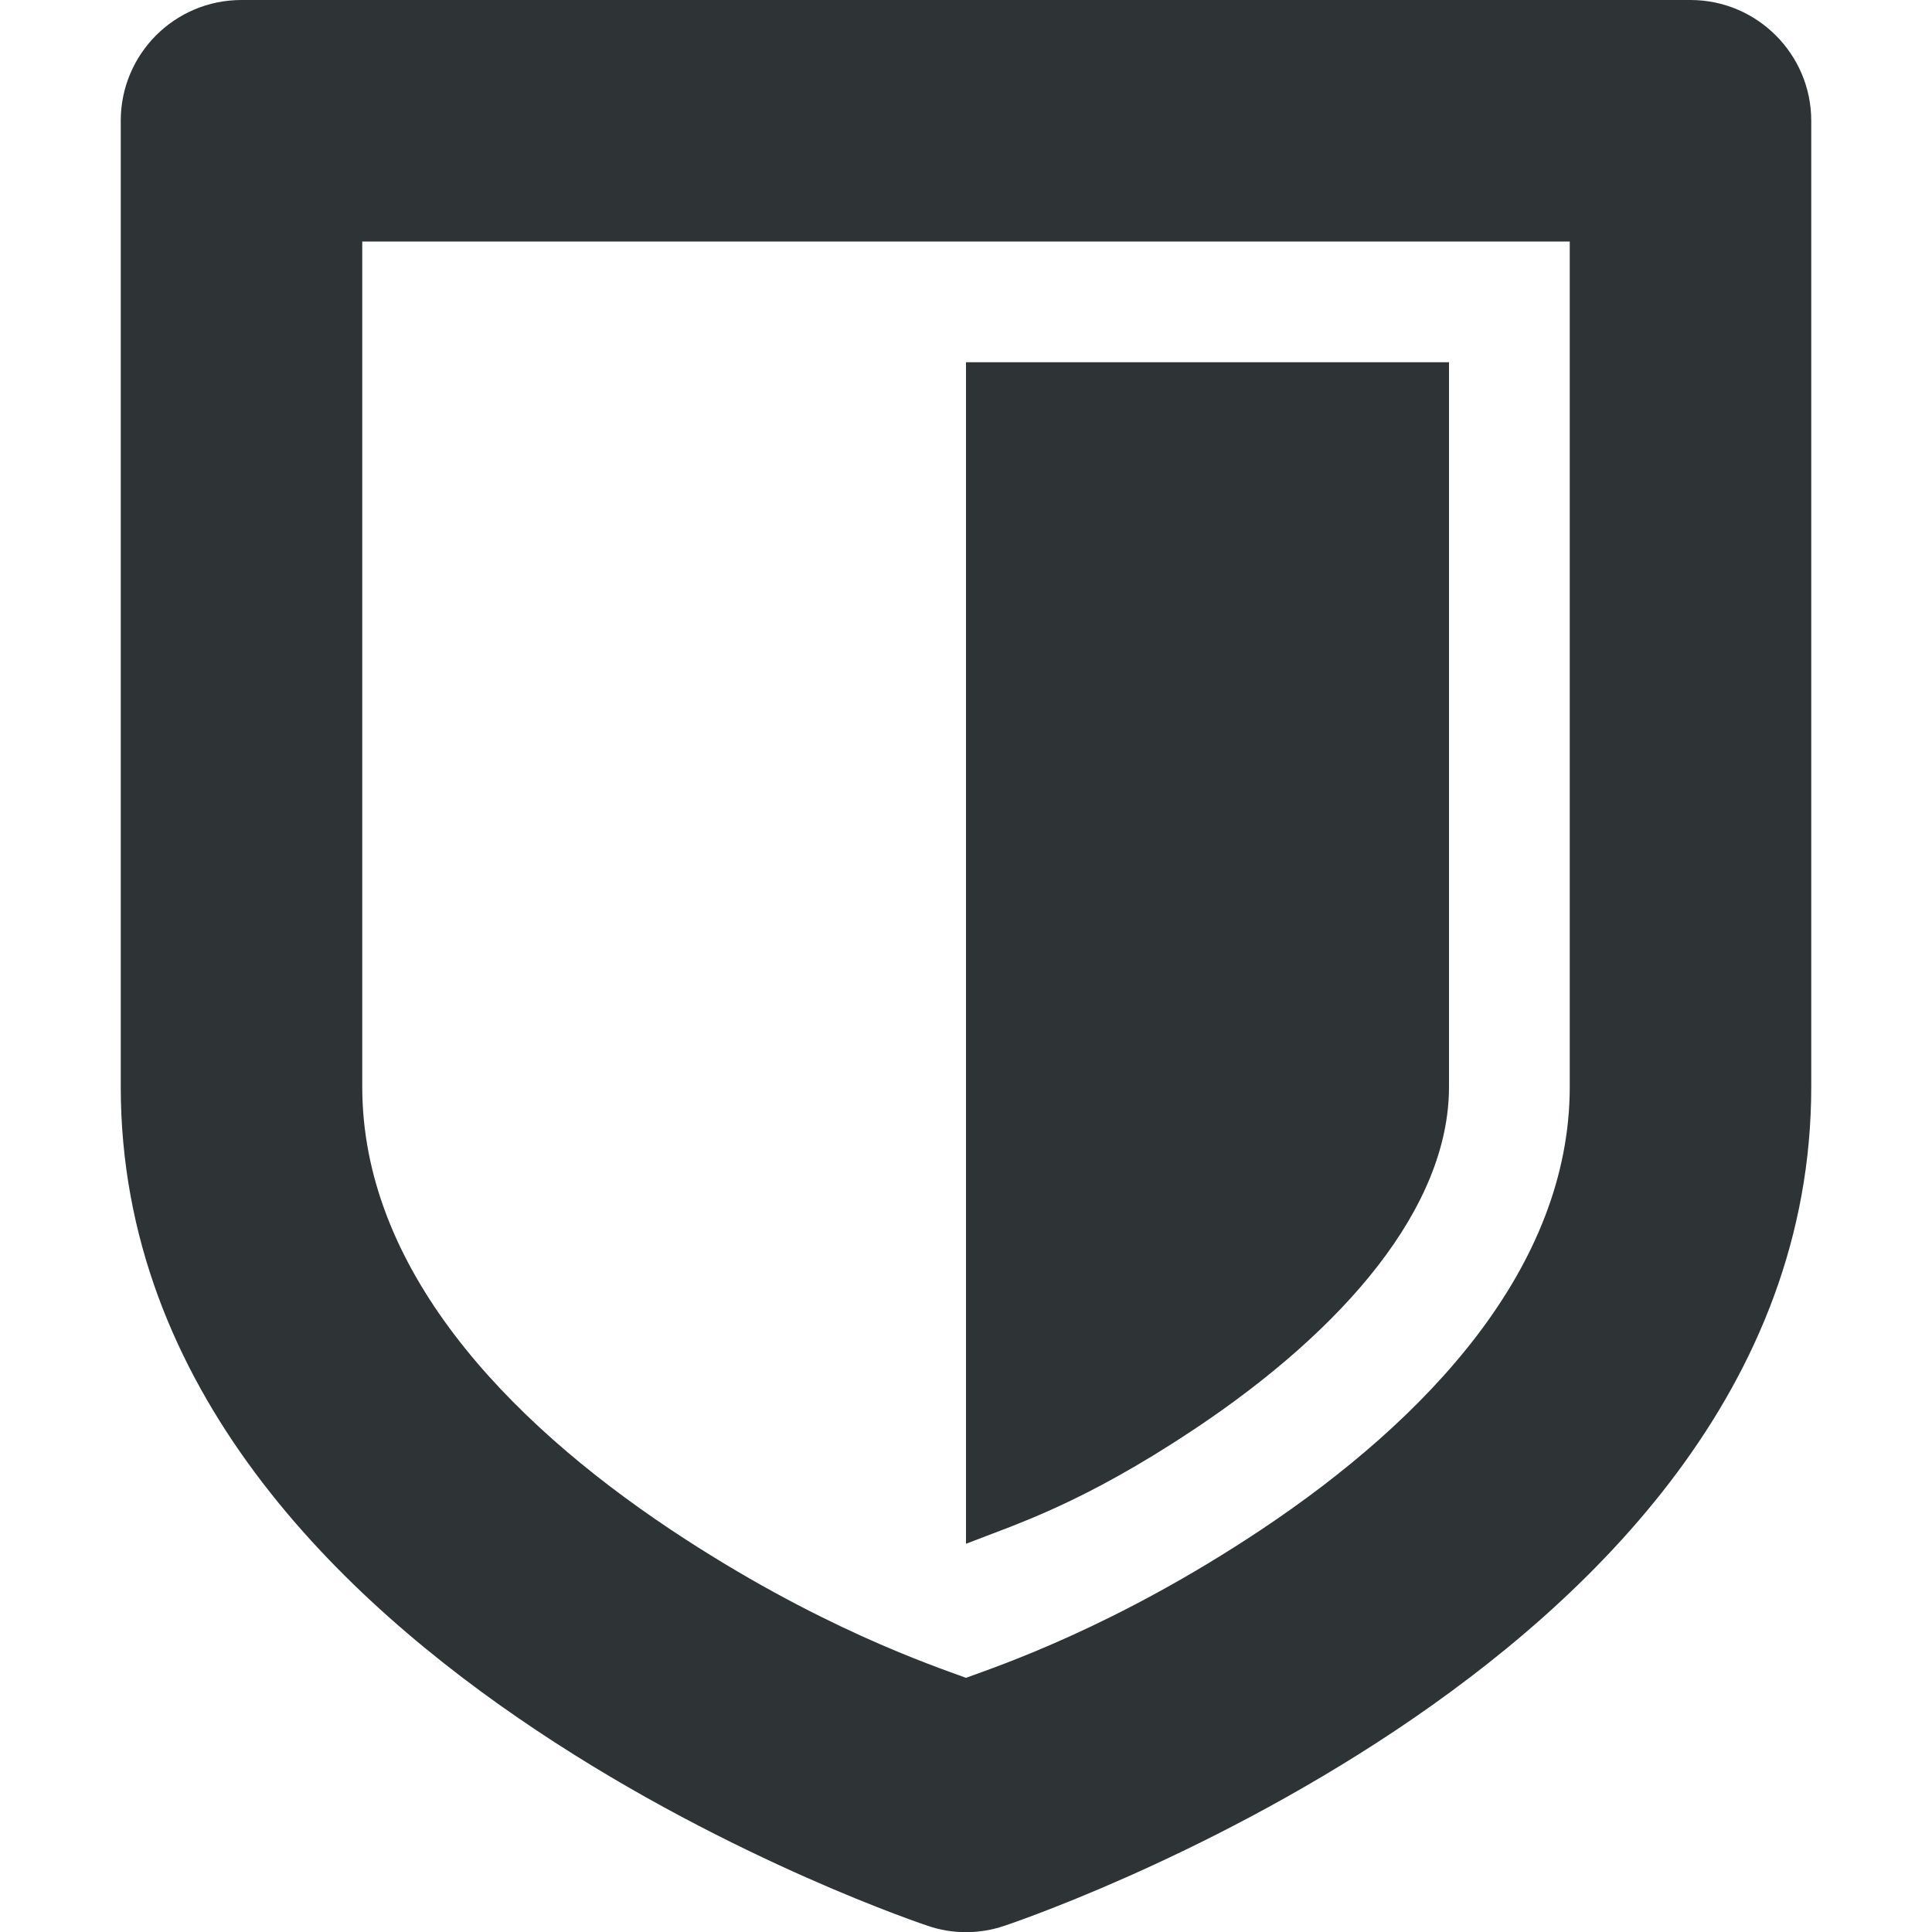
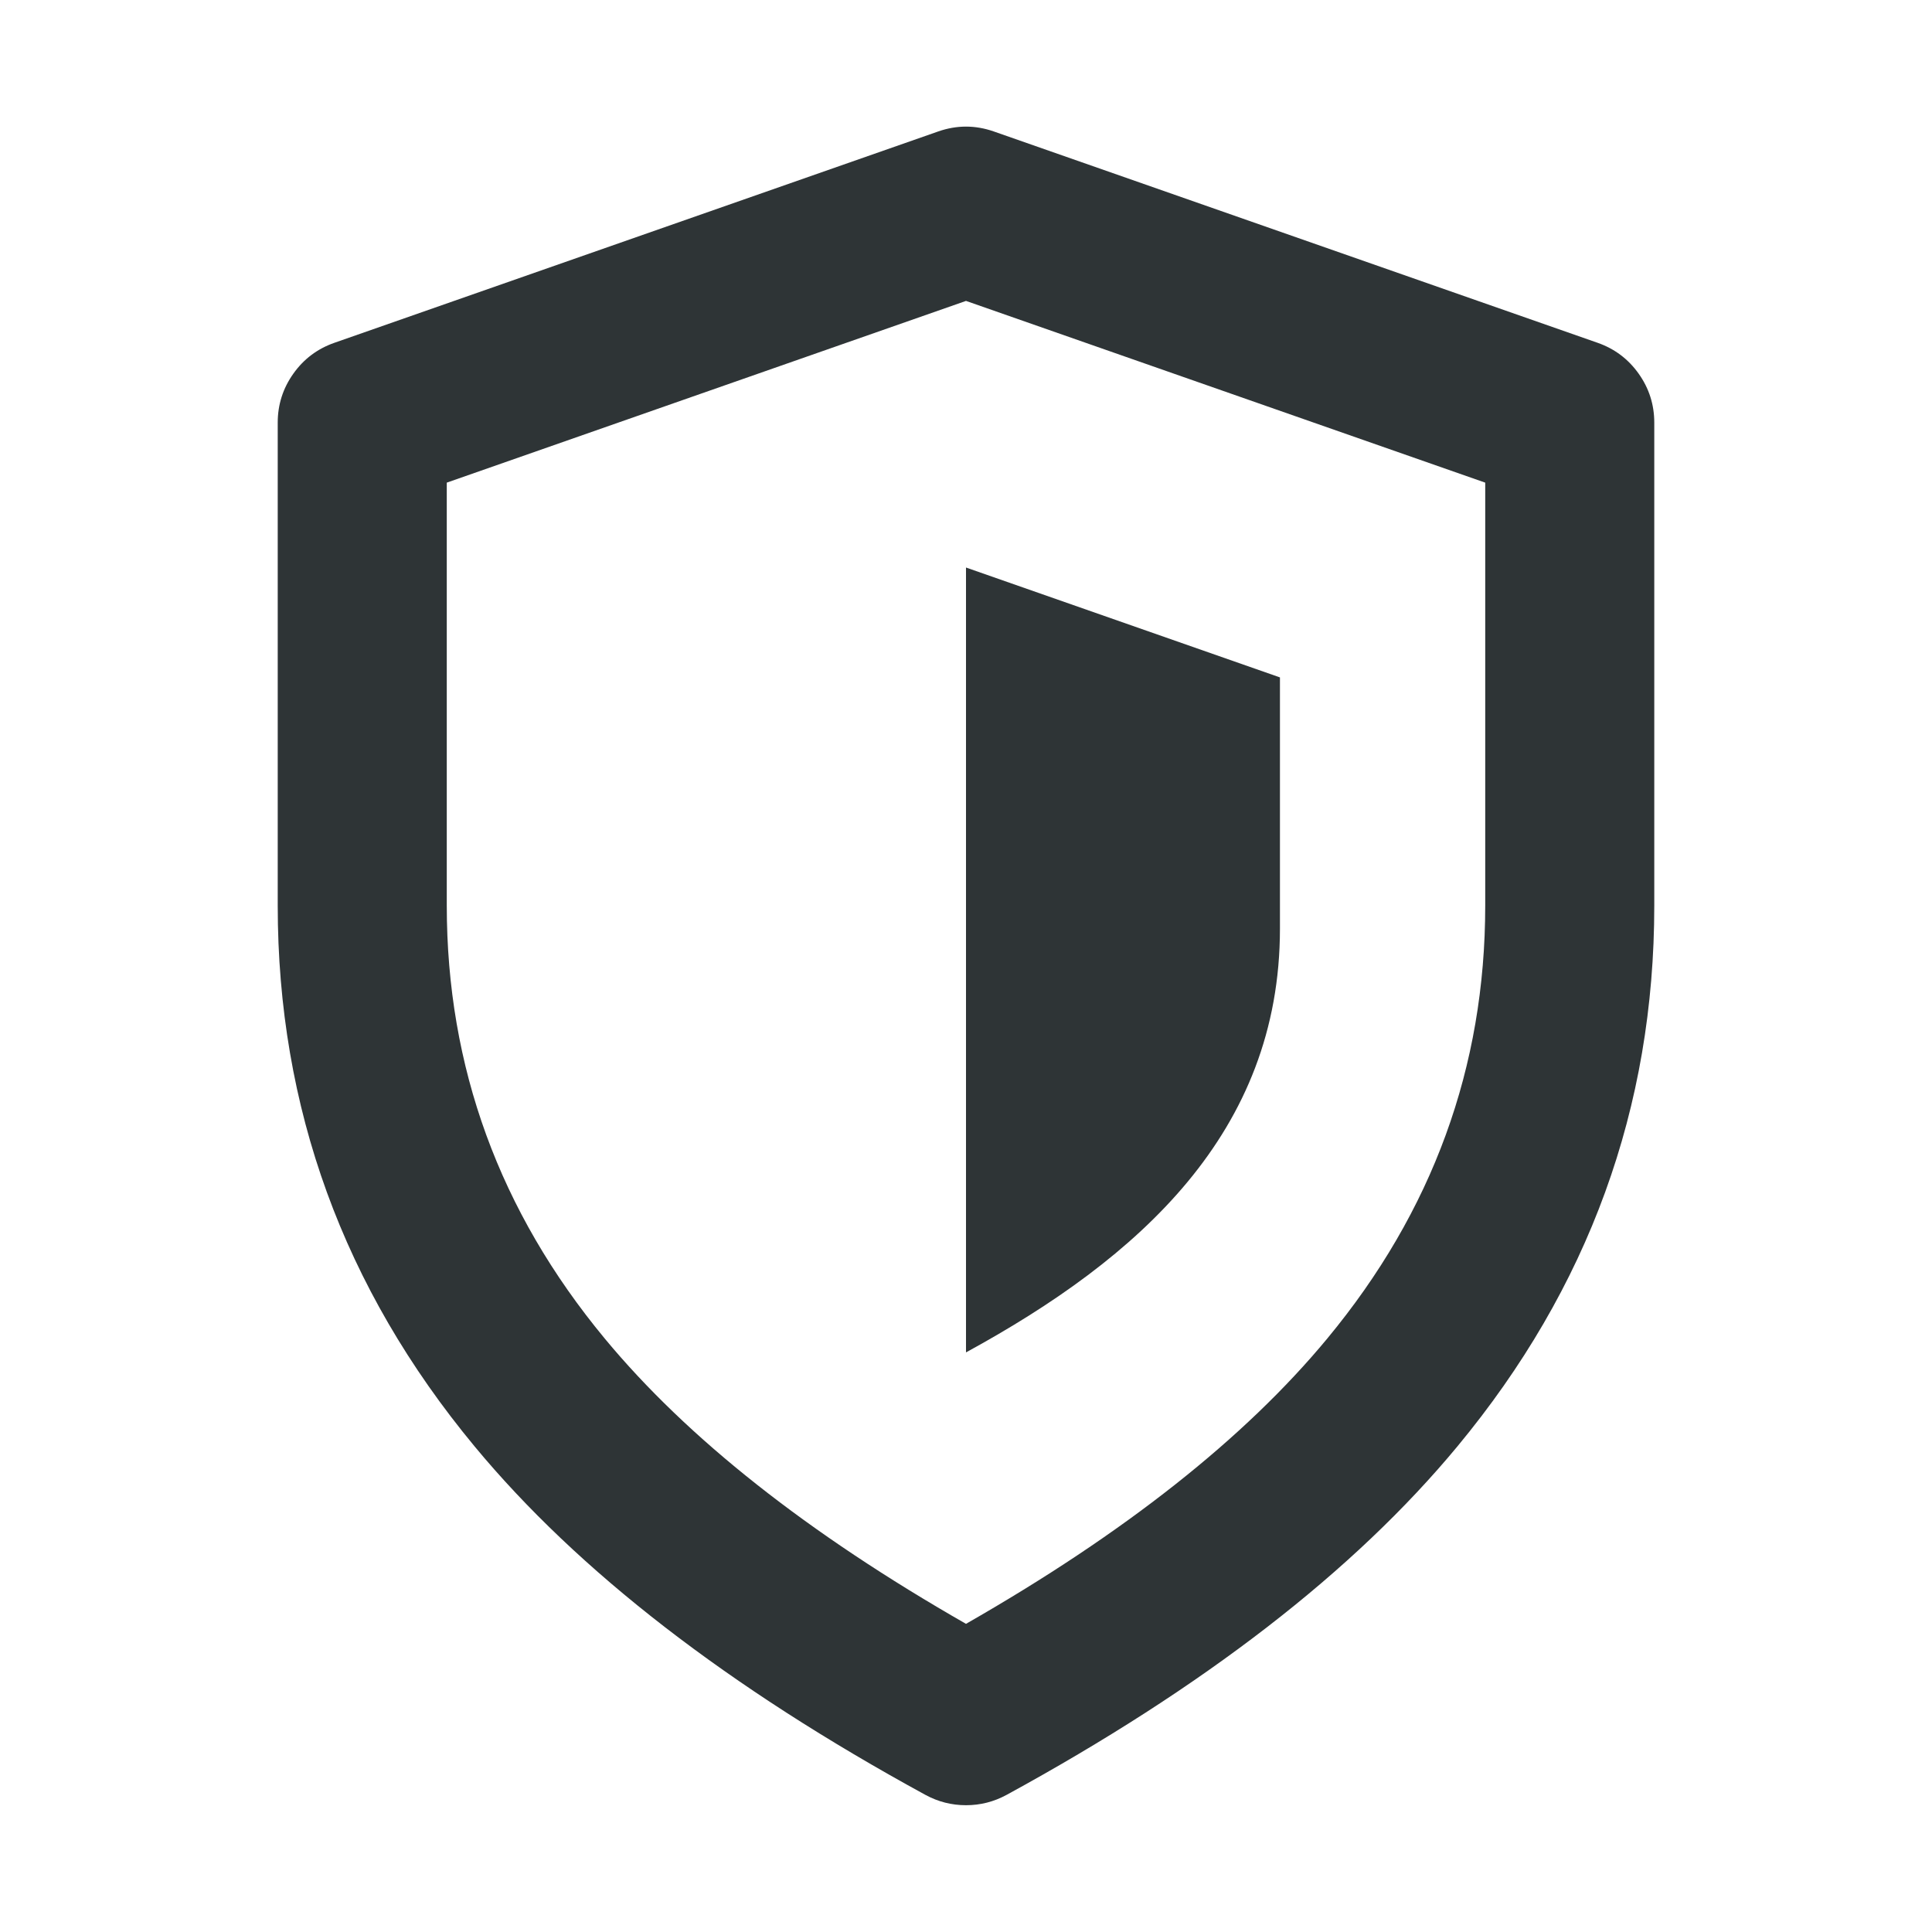
- <svg xmlns="http://www.w3.org/2000/svg" width="16px" height="16px" viewBox="0 0 16 16">
-   <path fill="#2e3436" d="M14 0c.551 0 1 .449 1 1v8c0 2.5-1.816 4.246-3.445 5.332-1.629 1.086-3.238 1.617-3.238 1.617-.207.07-.43.07-.633 0 0 0-1.609-.531-3.238-1.617C2.816 13.246 1 11.5 1 9V1c0-.551.445-1 1-1zm-1 2H3v7c0 1.5 1.184 2.754 2.555 3.668C6.77 13.477 7.734 13.797 8 13.895c.266-.098 1.23-.418 2.445-1.227C11.816 11.754 13 10.5 13 9zm-1 1v6c0 1-.867 2.008-2.109 2.836-.934.621-1.473.785-1.891.949V3zm0 0" />
+ <svg xmlns="http://www.w3.org/2000/svg" width="16" height="16" viewBox="0 0 16 16">
+   <path fill="#2e3436" d="M7.769,1.089 L2.769,2.839 Q2.558,2.913 2.429,3.095 Q2.3,3.277 2.3,3.5 L2.3,7.5 Q2.3,10.011 3.93,11.978 Q5.214,13.528 7.665,14.865 Q7.822,14.95 8,14.95 Q8.178,14.95 8.335,14.865 Q10.786,13.528 12.07,11.978 Q13.7,10.011 13.7,7.5 L13.7,3.5 Q13.7,3.277 13.571,3.095 Q13.442,2.913 13.231,2.839 L8.231,1.089 Q8,1.008 7.769,1.089 Z M8,2.492 L12.3,3.997 L12.3,7.5 Q12.3,9.506 10.992,11.085 Q9.966,12.324 8,13.448 Q6.034,12.324 5.008,11.085 Q3.7,9.506 3.7,7.5 L3.7,3.997 Z M8,4.7 L8,11.2 C9.43,10.42 10.6,9.38 10.6,7.69 L10.6,5.61 Z" />
</svg>
